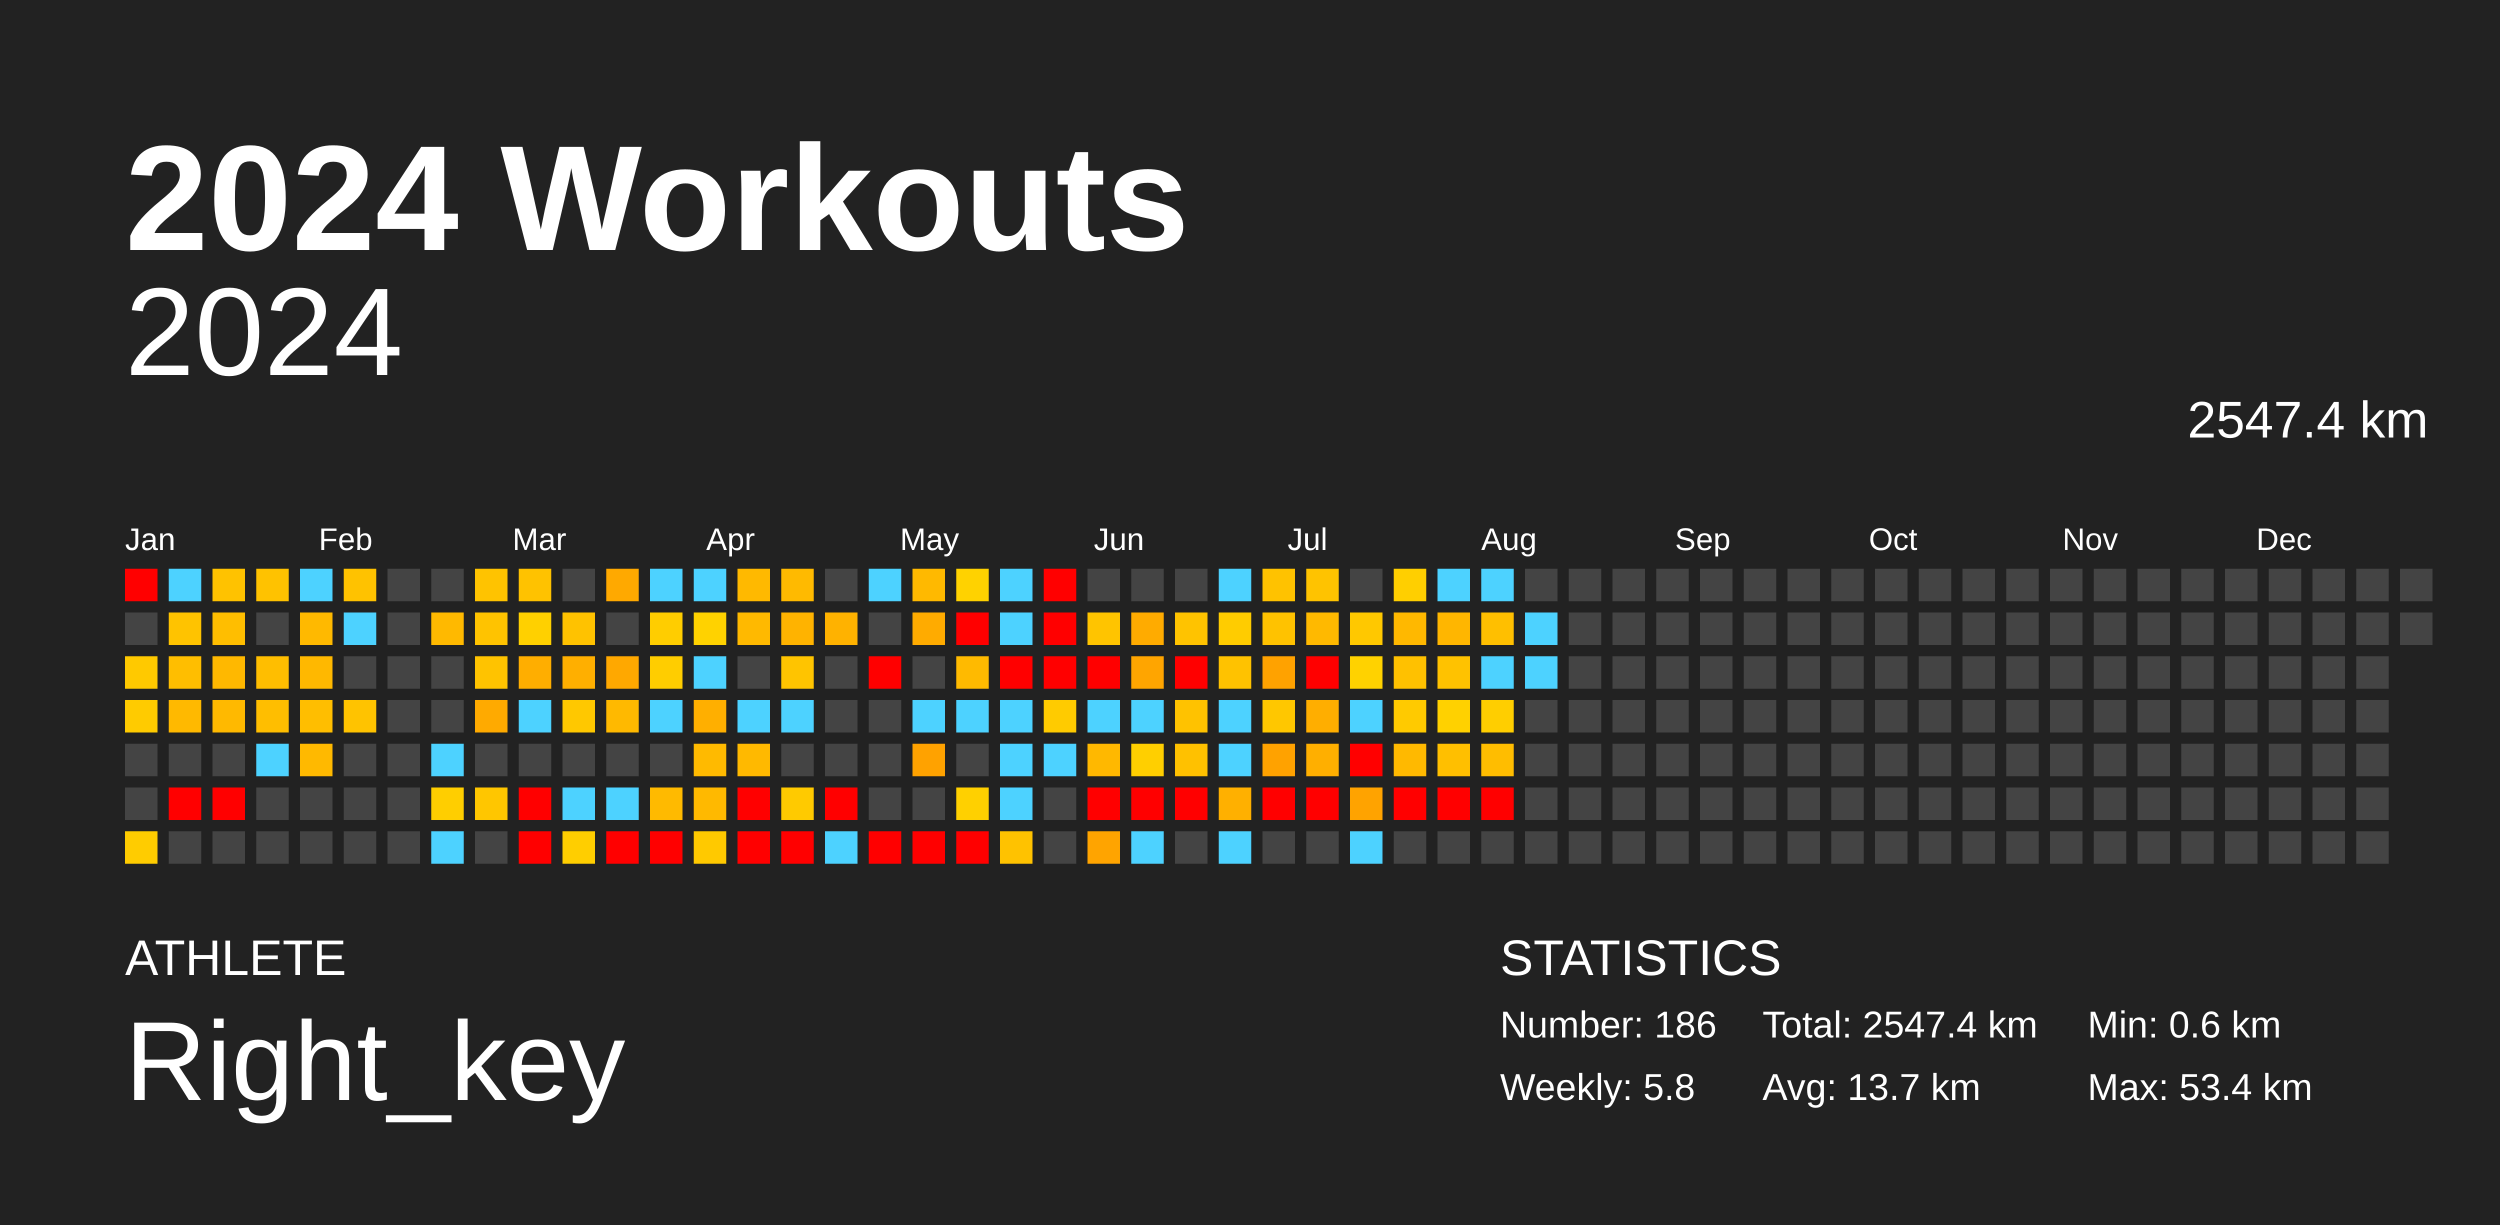
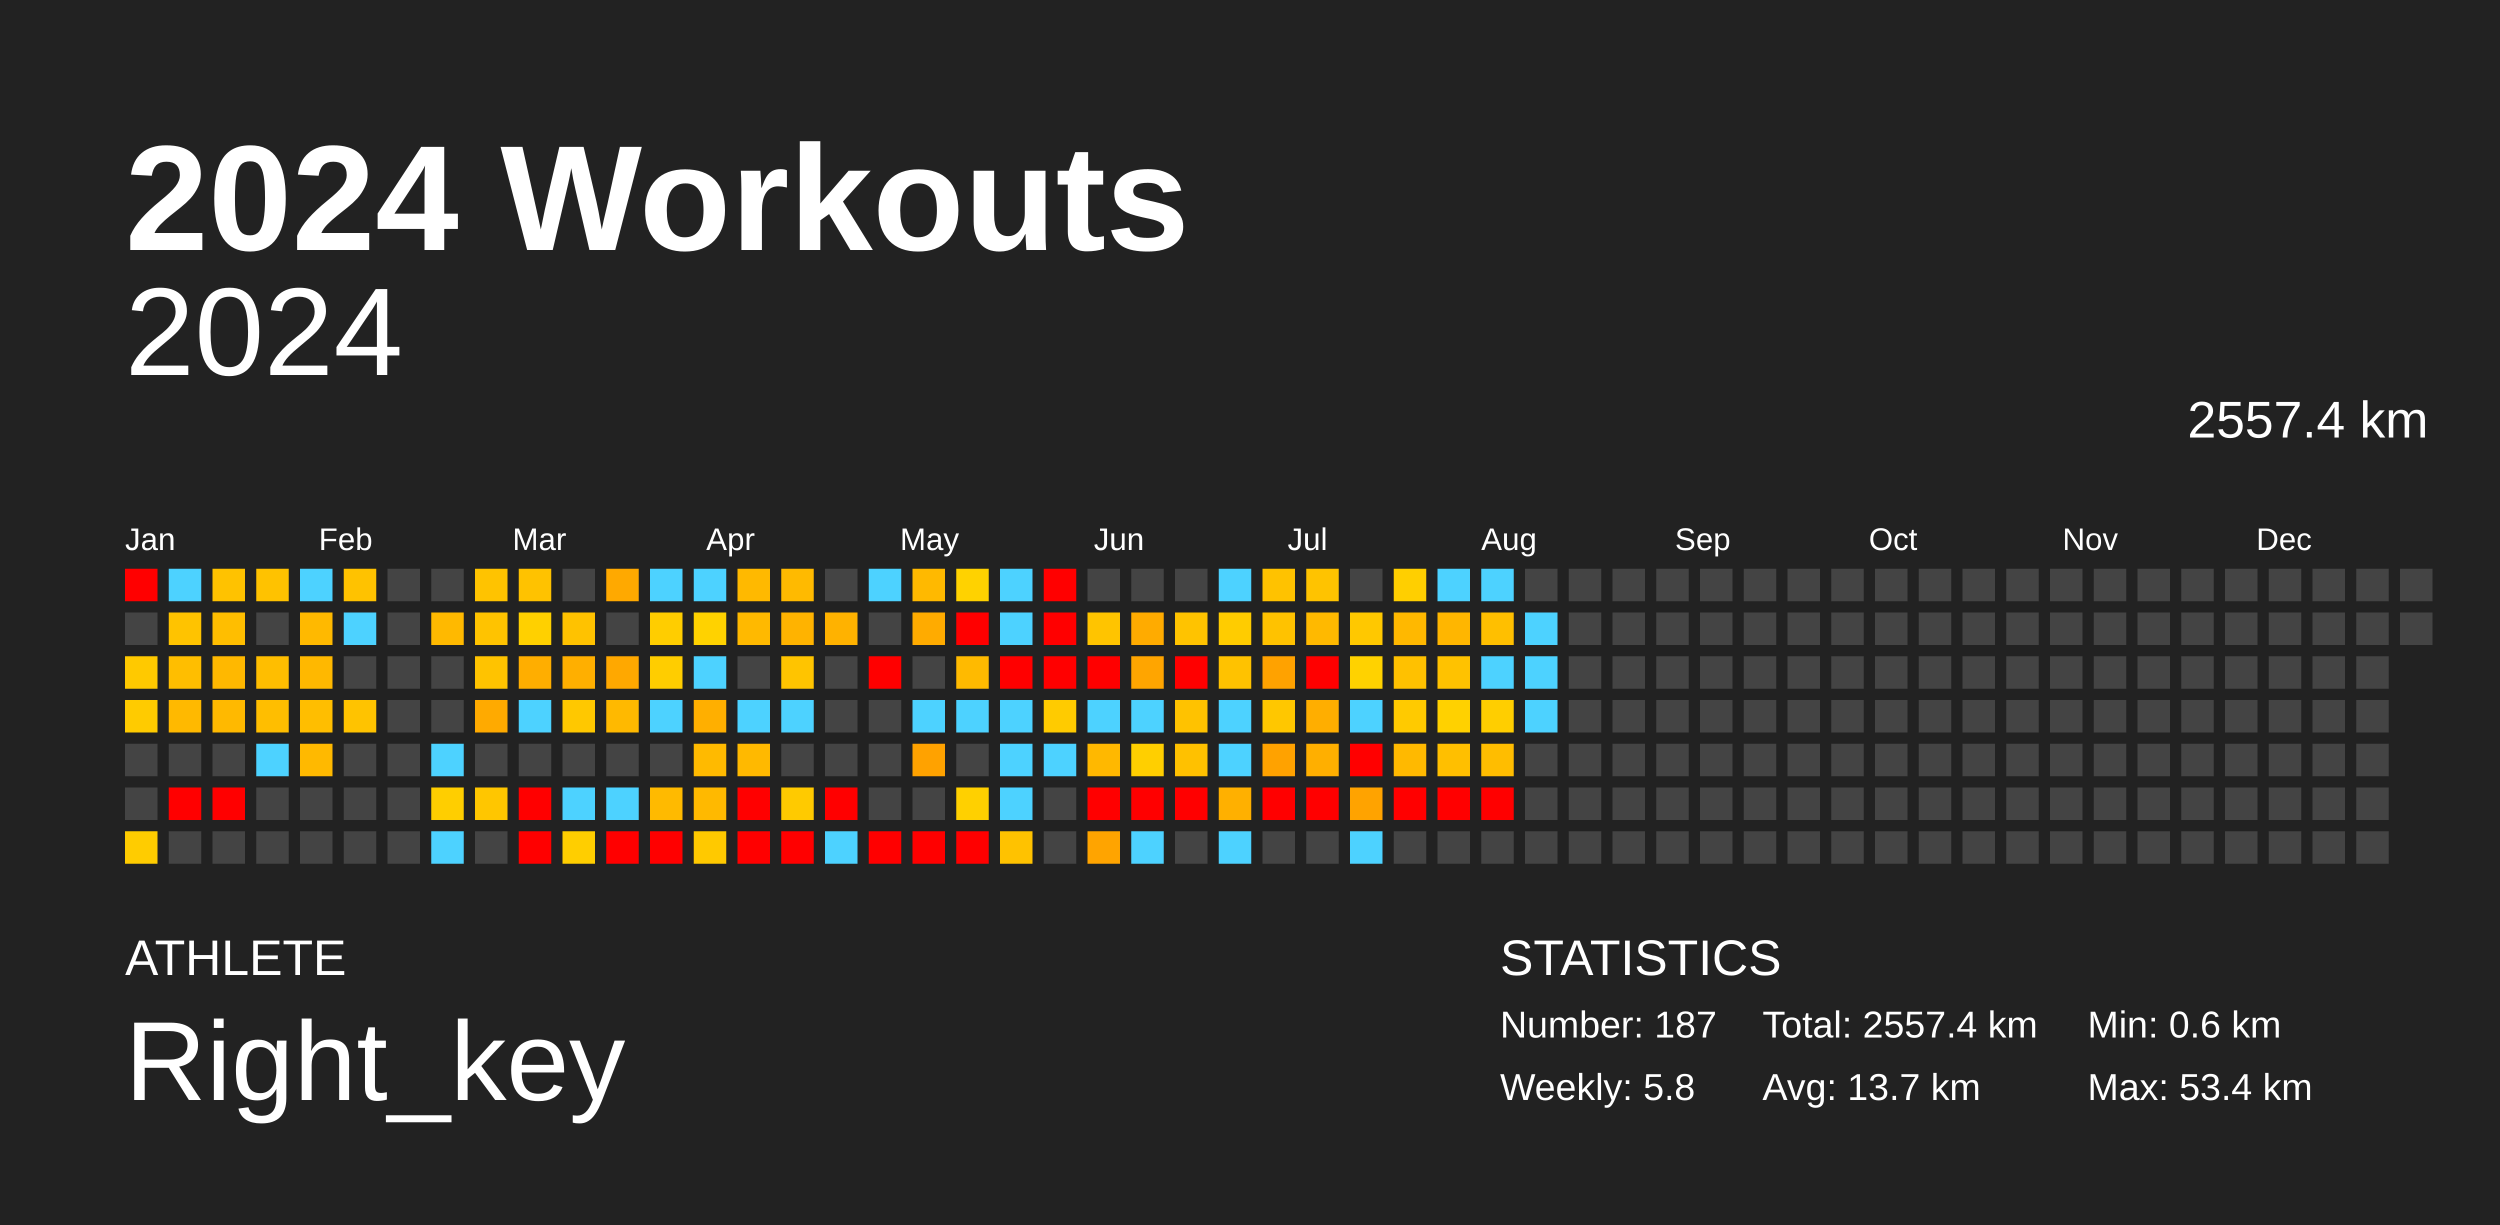
<svg xmlns="http://www.w3.org/2000/svg" baseProfile="full" height="98mm" version="1.1" viewBox="0,0,200,98" width="200mm">
  <defs />
  <rect fill="#222222" height="98" width="200" x="0" y="0" />
  <text fill="#FFFFFF" style="font-size:12px; font-family:Arial; font-weight:bold;" x="10" y="20">2024 Workouts</text>
  <text fill="#FFFFFF" style="font-size:4px; font-family:Arial" x="10" y="78">ATHLETE</text>
  <text fill="#FFFFFF" style="font-size:9px; font-family:Arial" x="10" y="88">Right_key</text>
  <text fill="#FFFFFF" style="font-size:4px; font-family:Arial" x="120" y="78">STATISTICS</text>
-   <text fill="#FFFFFF" style="font-size:3px; font-family:Arial" x="120" y="83">Number: 186</text>
+   <text fill="#FFFFFF" style="font-size:3px; font-family:Arial" x="120" y="83">Number: 187</text>
  <text fill="#FFFFFF" style="font-size:3px; font-family:Arial" x="120" y="88">Weekly: 5.8</text>
-   <text fill="#FFFFFF" style="font-size:3px; font-family:Arial" x="141" y="83">Total: 2547.4 km</text>
+   <text fill="#FFFFFF" style="font-size:3px; font-family:Arial" x="141" y="83">Total: 2557.4 km</text>
  <text fill="#FFFFFF" style="font-size:3px; font-family:Arial" x="141" y="88">Avg: 13.7 km</text>
  <text fill="#FFFFFF" style="font-size:3px; font-family:Arial" x="167" y="83">Min: 0.6 km</text>
  <text fill="#FFFFFF" style="font-size:3px; font-family:Arial" x="167" y="88">Max: 53.4 km</text>
  <text alignment-baseline="hanging" fill="#FFFFFF" style="font-size:10.0px; font-family:Arial;" x="10" y="30">2024</text>
-   <text alignment-baseline="hanging" fill="#FFFFFF" style="font-size:4.125px; font-family:Arial;" x="175" y="35">2547.4 km</text>
+   <text alignment-baseline="hanging" fill="#FFFFFF" style="font-size:4.125px; font-family:Arial;" x="175" y="35">2557.4 km</text>
  <text fill="#FFFFFF" style="font-size:2.5px; font-family:Arial" x="10.0" y="44">Jan</text>
  <text fill="#FFFFFF" style="font-size:2.5px; font-family:Arial" x="25.5" y="44">Feb</text>
  <text fill="#FFFFFF" style="font-size:2.5px; font-family:Arial" x="41.0" y="44">Mar</text>
  <text fill="#FFFFFF" style="font-size:2.5px; font-family:Arial" x="56.5" y="44">Apr</text>
  <text fill="#FFFFFF" style="font-size:2.5px; font-family:Arial" x="72.0" y="44">May</text>
  <text fill="#FFFFFF" style="font-size:2.5px; font-family:Arial" x="87.5" y="44">Jun</text>
  <text fill="#FFFFFF" style="font-size:2.5px; font-family:Arial" x="103.0" y="44">Jul</text>
  <text fill="#FFFFFF" style="font-size:2.5px; font-family:Arial" x="118.5" y="44">Aug</text>
  <text fill="#FFFFFF" style="font-size:2.5px; font-family:Arial" x="134.0" y="44">Sep</text>
  <text fill="#FFFFFF" style="font-size:2.5px; font-family:Arial" x="149.5" y="44">Oct</text>
  <text fill="#FFFFFF" style="font-size:2.5px; font-family:Arial" x="165.0" y="44">Nov</text>
  <text fill="#FFFFFF" style="font-size:2.5px; font-family:Arial" x="180.5" y="44">Dec</text>
  <rect fill="red" height="2.6" width="2.6" x="10.0" y="45.5" />
  <rect fill="#444444" height="2.6" width="2.6" x="10.0" y="49.0" />
  <rect fill="#ffc900" height="2.6" width="2.6" x="10.0" y="52.5" />
  <rect fill="#ffcb00" height="2.6" width="2.6" x="10.0" y="56.0" />
  <rect fill="#444444" height="2.6" width="2.6" x="10.0" y="59.5" />
  <rect fill="#444444" height="2.6" width="2.6" x="10.0" y="63.0" />
  <rect fill="#ffcc00" height="2.6" width="2.6" x="10.0" y="66.5" />
  <rect fill="#4dd2ff" height="2.6" width="2.6" x="13.5" y="45.5" />
  <rect fill="#ffc300" height="2.6" width="2.6" x="13.5" y="49.0" />
  <rect fill="#ffbe00" height="2.6" width="2.6" x="13.5" y="52.5" />
  <rect fill="#ffb900" height="2.6" width="2.6" x="13.5" y="56.0" />
  <rect fill="#444444" height="2.6" width="2.6" x="13.5" y="59.5" />
  <rect fill="red" height="2.6" width="2.6" x="13.5" y="63.0" />
  <rect fill="#444444" height="2.6" width="2.6" x="13.5" y="66.5" />
  <rect fill="#ffc200" height="2.6" width="2.6" x="17.0" y="45.5" />
  <rect fill="#ffbe00" height="2.6" width="2.6" x="17.0" y="49.0" />
  <rect fill="#ffb800" height="2.6" width="2.6" x="17.0" y="52.5" />
  <rect fill="#ffb900" height="2.6" width="2.6" x="17.0" y="56.0" />
  <rect fill="#444444" height="2.6" width="2.6" x="17.0" y="59.5" />
  <rect fill="red" height="2.6" width="2.6" x="17.0" y="63.0" />
  <rect fill="#444444" height="2.6" width="2.6" x="17.0" y="66.5" />
  <rect fill="#ffc200" height="2.6" width="2.6" x="20.5" y="45.5" />
  <rect fill="#444444" height="2.6" width="2.6" x="20.5" y="49.0" />
  <rect fill="#ffbe00" height="2.6" width="2.6" x="20.5" y="52.5" />
  <rect fill="#ffbe00" height="2.6" width="2.6" x="20.5" y="56.0" />
  <rect fill="#4dd2ff" height="2.6" width="2.6" x="20.5" y="59.5" />
  <rect fill="#444444" height="2.6" width="2.6" x="20.5" y="63.0" />
  <rect fill="#444444" height="2.6" width="2.6" x="20.5" y="66.5" />
  <rect fill="#4dd2ff" height="2.6" width="2.6" x="24.0" y="45.5" />
  <rect fill="#ffb900" height="2.6" width="2.6" x="24.0" y="49.0" />
  <rect fill="#ffb800" height="2.6" width="2.6" x="24.0" y="52.5" />
  <rect fill="#ffbe00" height="2.6" width="2.6" x="24.0" y="56.0" />
  <rect fill="#ffb900" height="2.6" width="2.6" x="24.0" y="59.5" />
  <rect fill="#444444" height="2.6" width="2.6" x="24.0" y="63.0" />
  <rect fill="#444444" height="2.6" width="2.6" x="24.0" y="66.5" />
  <rect fill="#ffc200" height="2.6" width="2.6" x="27.5" y="45.5" />
  <rect fill="#4dd2ff" height="2.6" width="2.6" x="27.5" y="49.0" />
  <rect fill="#444444" height="2.6" width="2.6" x="27.5" y="52.5" />
  <rect fill="#ffc300" height="2.6" width="2.6" x="27.5" y="56.0" />
  <rect fill="#444444" height="2.6" width="2.6" x="27.5" y="59.5" />
  <rect fill="#444444" height="2.6" width="2.6" x="27.5" y="63.0" />
  <rect fill="#444444" height="2.6" width="2.6" x="27.5" y="66.5" />
  <rect fill="#444444" height="2.6" width="2.6" x="31.0" y="45.5" />
  <rect fill="#444444" height="2.6" width="2.6" x="31.0" y="49.0" />
  <rect fill="#444444" height="2.6" width="2.6" x="31.0" y="52.5" />
  <rect fill="#444444" height="2.6" width="2.6" x="31.0" y="56.0" />
  <rect fill="#444444" height="2.6" width="2.6" x="31.0" y="59.5" />
  <rect fill="#444444" height="2.6" width="2.6" x="31.0" y="63.0" />
  <rect fill="#444444" height="2.6" width="2.6" x="31.0" y="66.5" />
  <rect fill="#444444" height="2.6" width="2.6" x="34.5" y="45.5" />
  <rect fill="#ffb900" height="2.6" width="2.6" x="34.5" y="49.0" />
  <rect fill="#444444" height="2.6" width="2.6" x="34.5" y="52.5" />
  <rect fill="#444444" height="2.6" width="2.6" x="34.5" y="56.0" />
  <rect fill="#4dd2ff" height="2.6" width="2.6" x="34.5" y="59.5" />
  <rect fill="#ffce00" height="2.6" width="2.6" x="34.5" y="63.0" />
  <rect fill="#4dd2ff" height="2.6" width="2.6" x="34.5" y="66.5" />
  <rect fill="#ffc300" height="2.6" width="2.6" x="38.0" y="45.5" />
  <rect fill="#ffc300" height="2.6" width="2.6" x="38.0" y="49.0" />
  <rect fill="#ffc300" height="2.6" width="2.6" x="38.0" y="52.5" />
  <rect fill="#ffaa00" height="2.6" width="2.6" x="38.0" y="56.0" />
  <rect fill="#444444" height="2.6" width="2.6" x="38.0" y="59.5" />
  <rect fill="#ffc600" height="2.6" width="2.6" x="38.0" y="63.0" />
  <rect fill="#444444" height="2.6" width="2.6" x="38.0" y="66.5" />
  <rect fill="#ffc200" height="2.6" width="2.6" x="41.5" y="45.5" />
  <rect fill="#ffd000" height="2.6" width="2.6" x="41.5" y="49.0" />
  <rect fill="#ffae00" height="2.6" width="2.6" x="41.5" y="52.5" />
  <rect fill="#4dd2ff" height="2.6" width="2.6" x="41.5" y="56.0" />
  <rect fill="#444444" height="2.6" width="2.6" x="41.5" y="59.5" />
  <rect fill="red" height="2.6" width="2.6" x="41.5" y="63.0" />
  <rect fill="red" height="2.6" width="2.6" x="41.5" y="66.5" />
  <rect fill="#444444" height="2.6" width="2.6" x="45.0" y="45.5" />
  <rect fill="#ffc200" height="2.6" width="2.6" x="45.0" y="49.0" />
  <rect fill="#ffaf00" height="2.6" width="2.6" x="45.0" y="52.5" />
  <rect fill="#ffc800" height="2.6" width="2.6" x="45.0" y="56.0" />
  <rect fill="#444444" height="2.6" width="2.6" x="45.0" y="59.5" />
  <rect fill="#4dd2ff" height="2.6" width="2.6" x="45.0" y="63.0" />
  <rect fill="#ffce00" height="2.6" width="2.6" x="45.0" y="66.5" />
  <rect fill="#ffa900" height="2.6" width="2.6" x="48.5" y="45.5" />
  <rect fill="#444444" height="2.6" width="2.6" x="48.5" y="49.0" />
  <rect fill="#ffa800" height="2.6" width="2.6" x="48.5" y="52.5" />
  <rect fill="#ffb900" height="2.6" width="2.6" x="48.5" y="56.0" />
  <rect fill="#444444" height="2.6" width="2.6" x="48.5" y="59.5" />
  <rect fill="#4dd2ff" height="2.6" width="2.6" x="48.5" y="63.0" />
  <rect fill="red" height="2.6" width="2.6" x="48.5" y="66.5" />
  <rect fill="#4dd2ff" height="2.6" width="2.6" x="52.0" y="45.5" />
  <rect fill="#ffcd00" height="2.6" width="2.6" x="52.0" y="49.0" />
  <rect fill="#ffcd00" height="2.6" width="2.6" x="52.0" y="52.5" />
  <rect fill="#4dd2ff" height="2.6" width="2.6" x="52.0" y="56.0" />
  <rect fill="#444444" height="2.6" width="2.6" x="52.0" y="59.5" />
  <rect fill="#ffba00" height="2.6" width="2.6" x="52.0" y="63.0" />
  <rect fill="red" height="2.6" width="2.6" x="52.0" y="66.5" />
  <rect fill="#4dd2ff" height="2.6" width="2.6" x="55.5" y="45.5" />
  <rect fill="#ffd200" height="2.6" width="2.6" x="55.5" y="49.0" />
  <rect fill="#4dd2ff" height="2.6" width="2.6" x="55.5" y="52.5" />
  <rect fill="#ffaf00" height="2.6" width="2.6" x="55.5" y="56.0" />
  <rect fill="#ffba00" height="2.6" width="2.6" x="55.5" y="59.5" />
  <rect fill="#ffb900" height="2.6" width="2.6" x="55.5" y="63.0" />
  <rect fill="#ffc900" height="2.6" width="2.6" x="55.5" y="66.5" />
  <rect fill="#ffb900" height="2.6" width="2.6" x="59.0" y="45.5" />
  <rect fill="#ffb900" height="2.6" width="2.6" x="59.0" y="49.0" />
  <rect fill="#444444" height="2.6" width="2.6" x="59.0" y="52.5" />
  <rect fill="#4dd2ff" height="2.6" width="2.6" x="59.0" y="56.0" />
  <rect fill="#ffb900" height="2.6" width="2.6" x="59.0" y="59.5" />
  <rect fill="red" height="2.6" width="2.6" x="59.0" y="63.0" />
  <rect fill="red" height="2.6" width="2.6" x="59.0" y="66.5" />
  <rect fill="#ffba00" height="2.6" width="2.6" x="62.5" y="45.5" />
  <rect fill="#ffb300" height="2.6" width="2.6" x="62.5" y="49.0" />
  <rect fill="#ffc400" height="2.6" width="2.6" x="62.5" y="52.5" />
  <rect fill="#4dd2ff" height="2.6" width="2.6" x="62.5" y="56.0" />
  <rect fill="#444444" height="2.6" width="2.6" x="62.5" y="59.5" />
  <rect fill="#ffca00" height="2.6" width="2.6" x="62.5" y="63.0" />
  <rect fill="red" height="2.6" width="2.6" x="62.5" y="66.5" />
  <rect fill="#444444" height="2.6" width="2.6" x="66.0" y="45.5" />
  <rect fill="#ffb200" height="2.6" width="2.6" x="66.0" y="49.0" />
  <rect fill="#444444" height="2.6" width="2.6" x="66.0" y="52.5" />
  <rect fill="#444444" height="2.6" width="2.6" x="66.0" y="56.0" />
  <rect fill="#444444" height="2.6" width="2.6" x="66.0" y="59.5" />
  <rect fill="red" height="2.6" width="2.6" x="66.0" y="63.0" />
  <rect fill="#4dd2ff" height="2.6" width="2.6" x="66.0" y="66.5" />
  <rect fill="#4dd2ff" height="2.6" width="2.6" x="69.5" y="45.5" />
  <rect fill="#444444" height="2.6" width="2.6" x="69.5" y="49.0" />
  <rect fill="red" height="2.6" width="2.6" x="69.5" y="52.5" />
  <rect fill="#444444" height="2.6" width="2.6" x="69.5" y="56.0" />
  <rect fill="#444444" height="2.6" width="2.6" x="69.5" y="59.5" />
  <rect fill="#444444" height="2.6" width="2.6" x="69.5" y="63.0" />
  <rect fill="red" height="2.6" width="2.6" x="69.5" y="66.5" />
  <rect fill="#ffb900" height="2.6" width="2.6" x="73.0" y="45.5" />
  <rect fill="#ffab00" height="2.6" width="2.6" x="73.0" y="49.0" />
  <rect fill="#444444" height="2.6" width="2.6" x="73.0" y="52.5" />
  <rect fill="#4dd2ff" height="2.6" width="2.6" x="73.0" y="56.0" />
  <rect fill="#ffa200" height="2.6" width="2.6" x="73.0" y="59.5" />
  <rect fill="#444444" height="2.6" width="2.6" x="73.0" y="63.0" />
  <rect fill="red" height="2.6" width="2.6" x="73.0" y="66.5" />
  <rect fill="#ffd200" height="2.6" width="2.6" x="76.5" y="45.5" />
  <rect fill="red" height="2.6" width="2.6" x="76.5" y="49.0" />
  <rect fill="#ffba00" height="2.6" width="2.6" x="76.5" y="52.5" />
  <rect fill="#4dd2ff" height="2.6" width="2.6" x="76.5" y="56.0" />
  <rect fill="#444444" height="2.6" width="2.6" x="76.5" y="59.5" />
  <rect fill="#ffd000" height="2.6" width="2.6" x="76.5" y="63.0" />
  <rect fill="red" height="2.6" width="2.6" x="76.5" y="66.5" />
  <rect fill="#4dd2ff" height="2.6" width="2.6" x="80.0" y="45.5" />
  <rect fill="#4dd2ff" height="2.6" width="2.6" x="80.0" y="49.0" />
  <rect fill="red" height="2.6" width="2.6" x="80.0" y="52.5" />
  <rect fill="#4dd2ff" height="2.6" width="2.6" x="80.0" y="56.0" />
  <rect fill="#4dd2ff" height="2.6" width="2.6" x="80.0" y="59.5" />
  <rect fill="#4dd2ff" height="2.6" width="2.6" x="80.0" y="63.0" />
  <rect fill="#ffc200" height="2.6" width="2.6" x="80.0" y="66.5" />
  <rect fill="red" height="2.6" width="2.6" x="83.5" y="45.5" />
  <rect fill="red" height="2.6" width="2.6" x="83.5" y="49.0" />
  <rect fill="red" height="2.6" width="2.6" x="83.5" y="52.5" />
  <rect fill="#ffcb00" height="2.6" width="2.6" x="83.5" y="56.0" />
  <rect fill="#4dd2ff" height="2.6" width="2.6" x="83.5" y="59.5" />
  <rect fill="#444444" height="2.6" width="2.6" x="83.5" y="63.0" />
  <rect fill="#444444" height="2.6" width="2.6" x="83.5" y="66.5" />
  <rect fill="#444444" height="2.6" width="2.6" x="87.0" y="45.5" />
  <rect fill="#ffc400" height="2.6" width="2.6" x="87.0" y="49.0" />
  <rect fill="red" height="2.6" width="2.6" x="87.0" y="52.5" />
  <rect fill="#4dd2ff" height="2.6" width="2.6" x="87.0" y="56.0" />
  <rect fill="#ffb800" height="2.6" width="2.6" x="87.0" y="59.5" />
  <rect fill="red" height="2.6" width="2.6" x="87.0" y="63.0" />
  <rect fill="#ffa400" height="2.6" width="2.6" x="87.0" y="66.5" />
  <rect fill="#444444" height="2.6" width="2.6" x="90.5" y="45.5" />
  <rect fill="#ffab00" height="2.6" width="2.6" x="90.5" y="49.0" />
  <rect fill="#ffa500" height="2.6" width="2.6" x="90.5" y="52.5" />
  <rect fill="#4dd2ff" height="2.6" width="2.6" x="90.5" y="56.0" />
  <rect fill="#ffcf00" height="2.6" width="2.6" x="90.5" y="59.5" />
  <rect fill="red" height="2.6" width="2.6" x="90.5" y="63.0" />
  <rect fill="#4dd2ff" height="2.6" width="2.6" x="90.5" y="66.5" />
  <rect fill="#444444" height="2.6" width="2.6" x="94.0" y="45.5" />
  <rect fill="#ffc300" height="2.6" width="2.6" x="94.0" y="49.0" />
  <rect fill="red" height="2.6" width="2.6" x="94.0" y="52.5" />
  <rect fill="#ffc200" height="2.6" width="2.6" x="94.0" y="56.0" />
  <rect fill="#ffc100" height="2.6" width="2.6" x="94.0" y="59.5" />
  <rect fill="red" height="2.6" width="2.6" x="94.0" y="63.0" />
  <rect fill="#444444" height="2.6" width="2.6" x="94.0" y="66.5" />
  <rect fill="#4dd2ff" height="2.6" width="2.6" x="97.5" y="45.5" />
  <rect fill="#ffcc00" height="2.6" width="2.6" x="97.5" y="49.0" />
  <rect fill="#ffc200" height="2.6" width="2.6" x="97.5" y="52.5" />
  <rect fill="#4dd2ff" height="2.6" width="2.6" x="97.5" y="56.0" />
  <rect fill="#4dd2ff" height="2.6" width="2.6" x="97.5" y="59.5" />
  <rect fill="#ffb000" height="2.6" width="2.6" x="97.5" y="63.0" />
  <rect fill="#4dd2ff" height="2.6" width="2.6" x="97.5" y="66.5" />
  <rect fill="#ffc200" height="2.6" width="2.6" x="101.0" y="45.5" />
  <rect fill="#ffc200" height="2.6" width="2.6" x="101.0" y="49.0" />
  <rect fill="#ffa200" height="2.6" width="2.6" x="101.0" y="52.5" />
  <rect fill="#ffc700" height="2.6" width="2.6" x="101.0" y="56.0" />
  <rect fill="#ffa200" height="2.6" width="2.6" x="101.0" y="59.5" />
  <rect fill="red" height="2.6" width="2.6" x="101.0" y="63.0" />
  <rect fill="#444444" height="2.6" width="2.6" x="101.0" y="66.5" />
  <rect fill="#ffc300" height="2.6" width="2.6" x="104.5" y="45.5" />
  <rect fill="#ffb900" height="2.6" width="2.6" x="104.5" y="49.0" />
  <rect fill="red" height="2.6" width="2.6" x="104.5" y="52.5" />
  <rect fill="#ffae00" height="2.6" width="2.6" x="104.5" y="56.0" />
  <rect fill="#ffaf00" height="2.6" width="2.6" x="104.5" y="59.5" />
  <rect fill="red" height="2.6" width="2.6" x="104.5" y="63.0" />
  <rect fill="#444444" height="2.6" width="2.6" x="104.5" y="66.5" />
  <rect fill="#444444" height="2.6" width="2.6" x="108.0" y="45.5" />
  <rect fill="#ffc800" height="2.6" width="2.6" x="108.0" y="49.0" />
  <rect fill="#ffd200" height="2.6" width="2.6" x="108.0" y="52.5" />
  <rect fill="#4dd2ff" height="2.6" width="2.6" x="108.0" y="56.0" />
  <rect fill="red" height="2.6" width="2.6" x="108.0" y="59.5" />
  <rect fill="#ffa300" height="2.6" width="2.6" x="108.0" y="63.0" />
  <rect fill="#4dd2ff" height="2.6" width="2.6" x="108.0" y="66.5" />
  <rect fill="#ffcf00" height="2.6" width="2.6" x="111.5" y="45.5" />
  <rect fill="#ffb800" height="2.6" width="2.6" x="111.5" y="49.0" />
  <rect fill="#ffc100" height="2.6" width="2.6" x="111.5" y="52.5" />
  <rect fill="#ffca00" height="2.6" width="2.6" x="111.5" y="56.0" />
  <rect fill="#ffb900" height="2.6" width="2.6" x="111.5" y="59.5" />
  <rect fill="red" height="2.6" width="2.6" x="111.5" y="63.0" />
  <rect fill="#444444" height="2.6" width="2.6" x="111.5" y="66.5" />
  <rect fill="#4dd2ff" height="2.6" width="2.6" x="115.0" y="45.5" />
  <rect fill="#ffb600" height="2.6" width="2.6" x="115.0" y="49.0" />
  <rect fill="#ffc200" height="2.6" width="2.6" x="115.0" y="52.5" />
  <rect fill="#ffd100" height="2.6" width="2.6" x="115.0" y="56.0" />
  <rect fill="#ffbf00" height="2.6" width="2.6" x="115.0" y="59.5" />
  <rect fill="red" height="2.6" width="2.6" x="115.0" y="63.0" />
  <rect fill="#444444" height="2.6" width="2.6" x="115.0" y="66.5" />
  <rect fill="#4dd2ff" height="2.6" width="2.6" x="118.5" y="45.5" />
  <rect fill="#ffbf00" height="2.6" width="2.6" x="118.5" y="49.0" />
  <rect fill="#4dd2ff" height="2.6" width="2.6" x="118.5" y="52.5" />
  <rect fill="#ffce00" height="2.6" width="2.6" x="118.5" y="56.0" />
  <rect fill="#ffbd00" height="2.6" width="2.6" x="118.5" y="59.5" />
  <rect fill="red" height="2.6" width="2.6" x="118.5" y="63.0" />
  <rect fill="#444444" height="2.6" width="2.6" x="118.5" y="66.5" />
  <rect fill="#444444" height="2.6" width="2.6" x="122.0" y="45.5" />
  <rect fill="#4dd2ff" height="2.6" width="2.6" x="122.0" y="49.0" />
  <rect fill="#4dd2ff" height="2.6" width="2.6" x="122.0" y="52.5" />
-   <rect fill="#444444" height="2.6" width="2.6" x="122.0" y="56.0" />
+   <rect fill="#4dd2ff" height="2.6" width="2.6" x="122.0" y="56.0" />
  <rect fill="#444444" height="2.6" width="2.6" x="122.0" y="59.5" />
  <rect fill="#444444" height="2.6" width="2.6" x="122.0" y="63.0" />
  <rect fill="#444444" height="2.6" width="2.6" x="122.0" y="66.5" />
  <rect fill="#444444" height="2.6" width="2.6" x="125.5" y="45.5" />
  <rect fill="#444444" height="2.6" width="2.6" x="125.5" y="49.0" />
  <rect fill="#444444" height="2.6" width="2.6" x="125.5" y="52.5" />
  <rect fill="#444444" height="2.6" width="2.6" x="125.5" y="56.0" />
  <rect fill="#444444" height="2.6" width="2.6" x="125.5" y="59.5" />
  <rect fill="#444444" height="2.6" width="2.6" x="125.5" y="63.0" />
  <rect fill="#444444" height="2.6" width="2.6" x="125.5" y="66.5" />
  <rect fill="#444444" height="2.6" width="2.6" x="129.0" y="45.5" />
  <rect fill="#444444" height="2.6" width="2.6" x="129.0" y="49.0" />
  <rect fill="#444444" height="2.6" width="2.6" x="129.0" y="52.5" />
  <rect fill="#444444" height="2.6" width="2.6" x="129.0" y="56.0" />
  <rect fill="#444444" height="2.6" width="2.6" x="129.0" y="59.5" />
  <rect fill="#444444" height="2.6" width="2.6" x="129.0" y="63.0" />
  <rect fill="#444444" height="2.6" width="2.6" x="129.0" y="66.5" />
  <rect fill="#444444" height="2.6" width="2.6" x="132.5" y="45.5" />
  <rect fill="#444444" height="2.6" width="2.6" x="132.5" y="49.0" />
  <rect fill="#444444" height="2.6" width="2.6" x="132.5" y="52.5" />
  <rect fill="#444444" height="2.6" width="2.6" x="132.5" y="56.0" />
  <rect fill="#444444" height="2.6" width="2.6" x="132.5" y="59.5" />
  <rect fill="#444444" height="2.6" width="2.6" x="132.5" y="63.0" />
  <rect fill="#444444" height="2.6" width="2.6" x="132.5" y="66.5" />
  <rect fill="#444444" height="2.6" width="2.6" x="136.0" y="45.5" />
  <rect fill="#444444" height="2.6" width="2.6" x="136.0" y="49.0" />
  <rect fill="#444444" height="2.6" width="2.6" x="136.0" y="52.5" />
  <rect fill="#444444" height="2.6" width="2.6" x="136.0" y="56.0" />
  <rect fill="#444444" height="2.6" width="2.6" x="136.0" y="59.5" />
  <rect fill="#444444" height="2.6" width="2.6" x="136.0" y="63.0" />
  <rect fill="#444444" height="2.6" width="2.6" x="136.0" y="66.5" />
  <rect fill="#444444" height="2.6" width="2.6" x="139.5" y="45.5" />
  <rect fill="#444444" height="2.6" width="2.6" x="139.5" y="49.0" />
  <rect fill="#444444" height="2.6" width="2.6" x="139.5" y="52.5" />
  <rect fill="#444444" height="2.6" width="2.6" x="139.5" y="56.0" />
  <rect fill="#444444" height="2.6" width="2.6" x="139.5" y="59.5" />
  <rect fill="#444444" height="2.6" width="2.6" x="139.5" y="63.0" />
  <rect fill="#444444" height="2.6" width="2.6" x="139.5" y="66.5" />
  <rect fill="#444444" height="2.6" width="2.6" x="143.0" y="45.5" />
  <rect fill="#444444" height="2.6" width="2.6" x="143.0" y="49.0" />
  <rect fill="#444444" height="2.6" width="2.6" x="143.0" y="52.5" />
  <rect fill="#444444" height="2.6" width="2.6" x="143.0" y="56.0" />
  <rect fill="#444444" height="2.6" width="2.6" x="143.0" y="59.5" />
  <rect fill="#444444" height="2.6" width="2.6" x="143.0" y="63.0" />
  <rect fill="#444444" height="2.6" width="2.6" x="143.0" y="66.5" />
  <rect fill="#444444" height="2.6" width="2.6" x="146.5" y="45.5" />
  <rect fill="#444444" height="2.6" width="2.6" x="146.5" y="49.0" />
  <rect fill="#444444" height="2.6" width="2.6" x="146.5" y="52.5" />
  <rect fill="#444444" height="2.6" width="2.6" x="146.5" y="56.0" />
  <rect fill="#444444" height="2.6" width="2.6" x="146.5" y="59.5" />
  <rect fill="#444444" height="2.6" width="2.6" x="146.5" y="63.0" />
  <rect fill="#444444" height="2.6" width="2.6" x="146.5" y="66.5" />
  <rect fill="#444444" height="2.6" width="2.6" x="150.0" y="45.5" />
  <rect fill="#444444" height="2.6" width="2.6" x="150.0" y="49.0" />
  <rect fill="#444444" height="2.6" width="2.6" x="150.0" y="52.5" />
  <rect fill="#444444" height="2.6" width="2.6" x="150.0" y="56.0" />
  <rect fill="#444444" height="2.6" width="2.6" x="150.0" y="59.5" />
  <rect fill="#444444" height="2.6" width="2.6" x="150.0" y="63.0" />
  <rect fill="#444444" height="2.6" width="2.6" x="150.0" y="66.5" />
  <rect fill="#444444" height="2.6" width="2.6" x="153.5" y="45.5" />
  <rect fill="#444444" height="2.6" width="2.6" x="153.5" y="49.0" />
  <rect fill="#444444" height="2.6" width="2.6" x="153.5" y="52.5" />
  <rect fill="#444444" height="2.6" width="2.6" x="153.5" y="56.0" />
  <rect fill="#444444" height="2.6" width="2.6" x="153.5" y="59.5" />
  <rect fill="#444444" height="2.6" width="2.6" x="153.5" y="63.0" />
  <rect fill="#444444" height="2.6" width="2.6" x="153.5" y="66.5" />
  <rect fill="#444444" height="2.6" width="2.6" x="157.0" y="45.5" />
  <rect fill="#444444" height="2.6" width="2.6" x="157.0" y="49.0" />
  <rect fill="#444444" height="2.6" width="2.6" x="157.0" y="52.5" />
  <rect fill="#444444" height="2.6" width="2.6" x="157.0" y="56.0" />
  <rect fill="#444444" height="2.6" width="2.6" x="157.0" y="59.5" />
  <rect fill="#444444" height="2.6" width="2.6" x="157.0" y="63.0" />
  <rect fill="#444444" height="2.6" width="2.6" x="157.0" y="66.5" />
  <rect fill="#444444" height="2.6" width="2.6" x="160.5" y="45.5" />
  <rect fill="#444444" height="2.6" width="2.6" x="160.5" y="49.0" />
  <rect fill="#444444" height="2.6" width="2.6" x="160.5" y="52.5" />
  <rect fill="#444444" height="2.6" width="2.6" x="160.5" y="56.0" />
  <rect fill="#444444" height="2.6" width="2.6" x="160.5" y="59.5" />
  <rect fill="#444444" height="2.6" width="2.6" x="160.5" y="63.0" />
  <rect fill="#444444" height="2.6" width="2.6" x="160.5" y="66.5" />
  <rect fill="#444444" height="2.6" width="2.6" x="164.0" y="45.5" />
  <rect fill="#444444" height="2.6" width="2.6" x="164.0" y="49.0" />
  <rect fill="#444444" height="2.6" width="2.6" x="164.0" y="52.5" />
  <rect fill="#444444" height="2.6" width="2.6" x="164.0" y="56.0" />
  <rect fill="#444444" height="2.6" width="2.6" x="164.0" y="59.5" />
  <rect fill="#444444" height="2.6" width="2.6" x="164.0" y="63.0" />
  <rect fill="#444444" height="2.6" width="2.6" x="164.0" y="66.5" />
  <rect fill="#444444" height="2.6" width="2.6" x="167.5" y="45.5" />
  <rect fill="#444444" height="2.6" width="2.6" x="167.5" y="49.0" />
  <rect fill="#444444" height="2.6" width="2.6" x="167.5" y="52.5" />
  <rect fill="#444444" height="2.6" width="2.6" x="167.5" y="56.0" />
  <rect fill="#444444" height="2.6" width="2.6" x="167.5" y="59.5" />
  <rect fill="#444444" height="2.6" width="2.6" x="167.5" y="63.0" />
  <rect fill="#444444" height="2.6" width="2.6" x="167.5" y="66.5" />
  <rect fill="#444444" height="2.6" width="2.6" x="171.0" y="45.5" />
  <rect fill="#444444" height="2.6" width="2.6" x="171.0" y="49.0" />
  <rect fill="#444444" height="2.6" width="2.6" x="171.0" y="52.5" />
  <rect fill="#444444" height="2.6" width="2.6" x="171.0" y="56.0" />
  <rect fill="#444444" height="2.6" width="2.6" x="171.0" y="59.5" />
  <rect fill="#444444" height="2.6" width="2.6" x="171.0" y="63.0" />
  <rect fill="#444444" height="2.6" width="2.6" x="171.0" y="66.5" />
  <rect fill="#444444" height="2.6" width="2.6" x="174.5" y="45.5" />
  <rect fill="#444444" height="2.6" width="2.6" x="174.5" y="49.0" />
  <rect fill="#444444" height="2.6" width="2.6" x="174.5" y="52.5" />
  <rect fill="#444444" height="2.6" width="2.6" x="174.5" y="56.0" />
  <rect fill="#444444" height="2.6" width="2.6" x="174.5" y="59.5" />
  <rect fill="#444444" height="2.6" width="2.6" x="174.5" y="63.0" />
  <rect fill="#444444" height="2.6" width="2.6" x="174.5" y="66.5" />
  <rect fill="#444444" height="2.6" width="2.6" x="178.0" y="45.5" />
  <rect fill="#444444" height="2.6" width="2.6" x="178.0" y="49.0" />
  <rect fill="#444444" height="2.6" width="2.6" x="178.0" y="52.5" />
  <rect fill="#444444" height="2.6" width="2.6" x="178.0" y="56.0" />
  <rect fill="#444444" height="2.6" width="2.6" x="178.0" y="59.5" />
  <rect fill="#444444" height="2.6" width="2.6" x="178.0" y="63.0" />
  <rect fill="#444444" height="2.6" width="2.6" x="178.0" y="66.5" />
  <rect fill="#444444" height="2.6" width="2.6" x="181.5" y="45.5" />
  <rect fill="#444444" height="2.6" width="2.6" x="181.5" y="49.0" />
  <rect fill="#444444" height="2.6" width="2.6" x="181.5" y="52.5" />
  <rect fill="#444444" height="2.6" width="2.6" x="181.5" y="56.0" />
  <rect fill="#444444" height="2.6" width="2.6" x="181.5" y="59.5" />
  <rect fill="#444444" height="2.6" width="2.6" x="181.5" y="63.0" />
  <rect fill="#444444" height="2.6" width="2.6" x="181.5" y="66.5" />
  <rect fill="#444444" height="2.6" width="2.6" x="185.0" y="45.5" />
  <rect fill="#444444" height="2.6" width="2.6" x="185.0" y="49.0" />
  <rect fill="#444444" height="2.6" width="2.6" x="185.0" y="52.5" />
  <rect fill="#444444" height="2.6" width="2.6" x="185.0" y="56.0" />
  <rect fill="#444444" height="2.6" width="2.6" x="185.0" y="59.5" />
  <rect fill="#444444" height="2.6" width="2.6" x="185.0" y="63.0" />
  <rect fill="#444444" height="2.6" width="2.6" x="185.0" y="66.5" />
  <rect fill="#444444" height="2.6" width="2.6" x="188.5" y="45.5" />
  <rect fill="#444444" height="2.6" width="2.6" x="188.5" y="49.0" />
  <rect fill="#444444" height="2.6" width="2.6" x="188.5" y="52.5" />
  <rect fill="#444444" height="2.6" width="2.6" x="188.5" y="56.0" />
  <rect fill="#444444" height="2.6" width="2.6" x="188.5" y="59.5" />
  <rect fill="#444444" height="2.6" width="2.6" x="188.5" y="63.0" />
  <rect fill="#444444" height="2.6" width="2.6" x="188.5" y="66.5" />
  <rect fill="#444444" height="2.6" width="2.6" x="192.0" y="45.5" />
  <rect fill="#444444" height="2.6" width="2.6" x="192.0" y="49.0" />
</svg>
